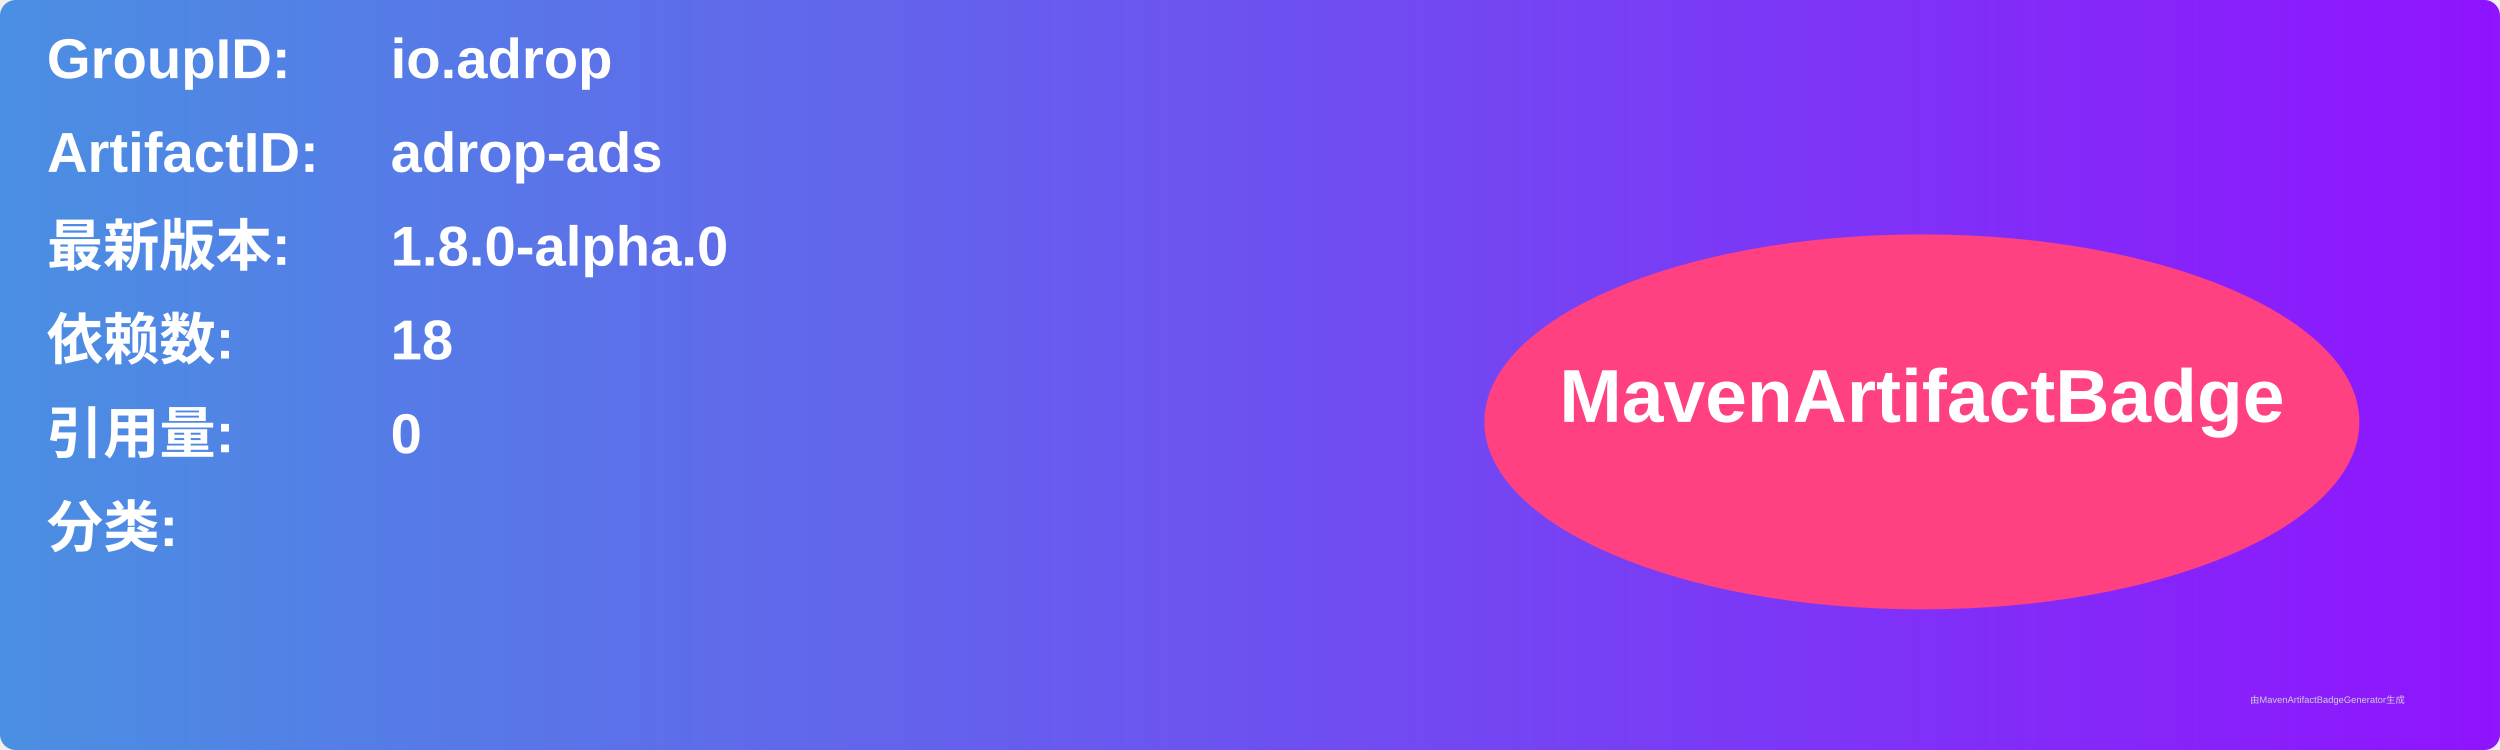
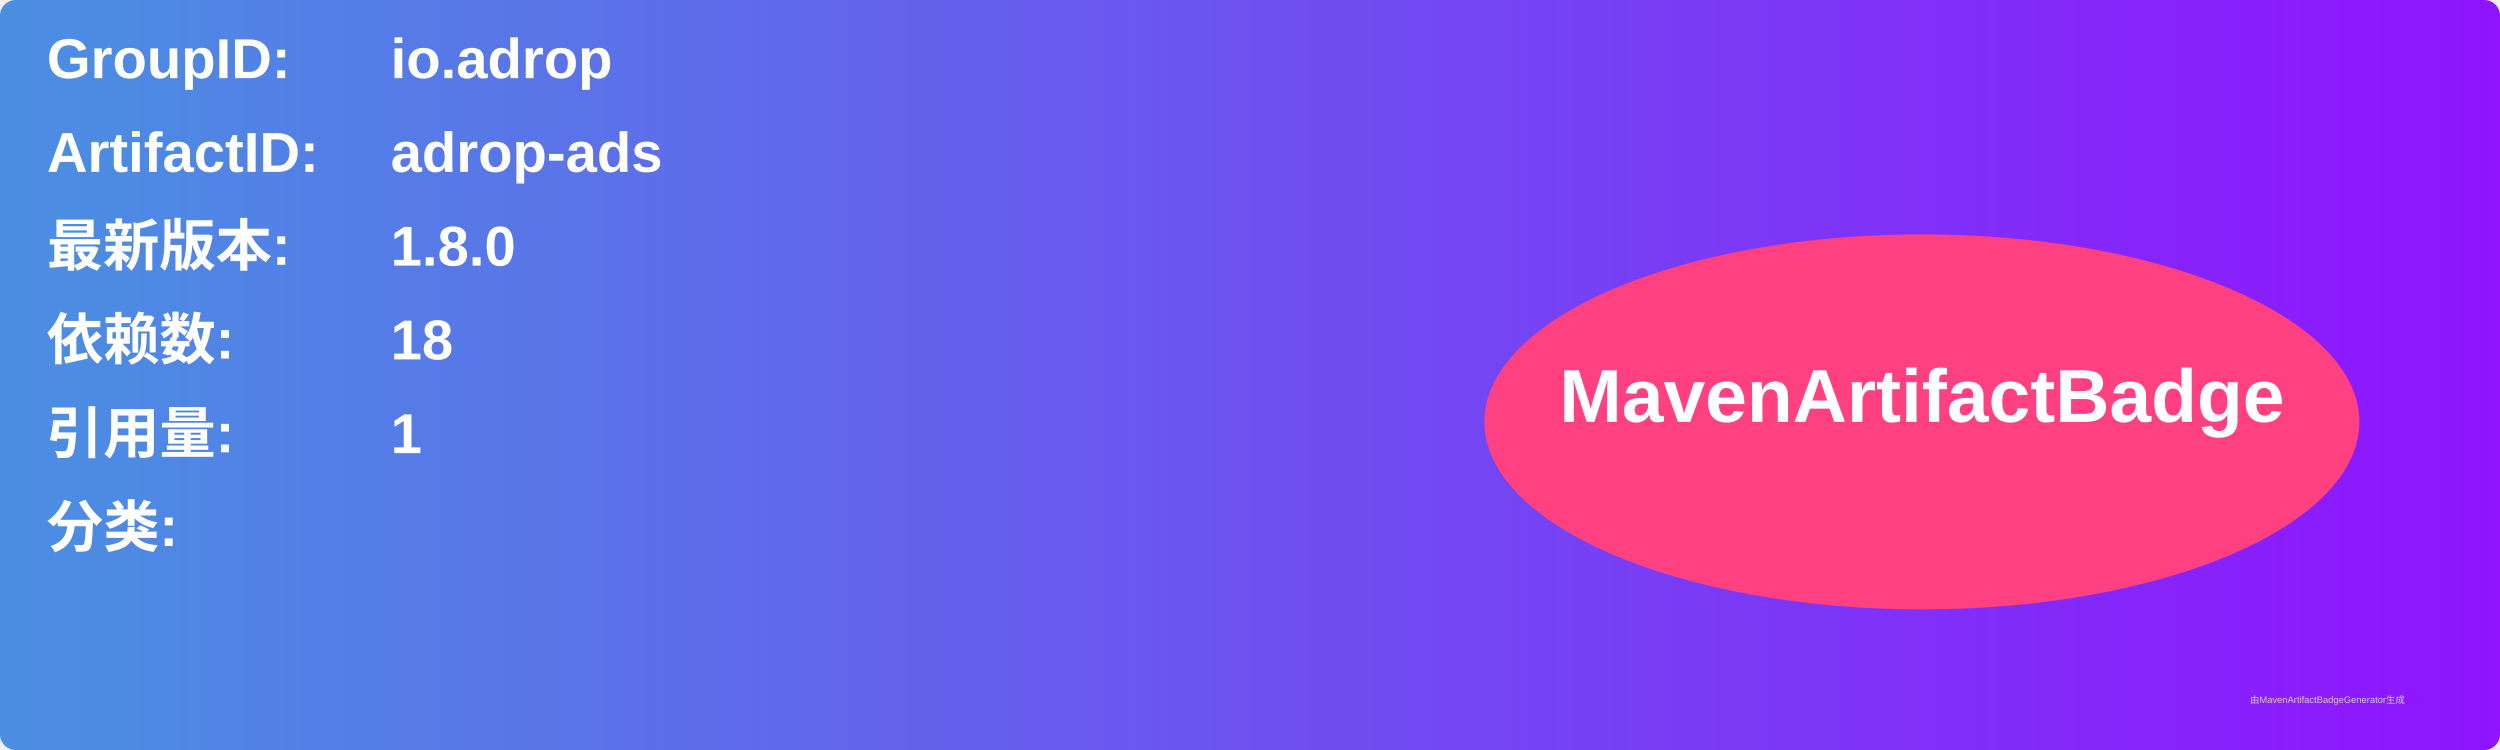
<svg xmlns="http://www.w3.org/2000/svg" width="800" height="240" viewBox="0 0 800 240">
  <linearGradient id="grad" x1="0%" y1="0%" x2="100%" y2="0%">
    <stop offset="0%" stop-color="#4a90e2" />
    <stop offset="100%" stop-color="#9013fe" />
  </linearGradient>
  <rect width="100%" height="100%" rx="5" ry="5" fill="url(#grad)" />
  <g transform="translate(15, 15)">
    <text x="0" y="10" font-family="Arial" font-size="18" fill="white" font-weight="bold" width="260">GroupID:</text>
    <text x="110" y="10" font-family="Arial" font-size="18" fill="white" font-weight="bold" width="460">io.adrop</text>
    <text x="0" y="40" font-family="Arial" font-size="18" fill="white" font-weight="bold" width="260">ArtifactID:</text>
    <text x="110" y="40" font-family="Arial" font-size="18" fill="white" font-weight="bold" width="460">adrop-ads</text>
    <text x="0" y="70" font-family="Arial" font-size="18" fill="white" font-weight="bold">最新版本:</text>
    <text x="110" y="70" font-family="Arial" font-size="18" fill="white" font-weight="bold">
-       <tspan font-weight="bold">1.8.0-alpha.0</tspan>
+       <tspan font-weight="bold">1.8.0</tspan>
    </text>
    <text x="0" y="100" font-family="Arial" font-size="18" fill="white" font-weight="bold">依赖数: </text>
    <text x="110" y="100" font-family="Arial" font-size="18" fill="white">
      <tspan font-weight="bold">18</tspan>
    </text>
    <text x="0" y="130" font-family="Arial" font-size="18" fill="white" font-weight="bold">引用量: </text>
    <text x="110" y="130" font-family="Arial" font-size="18" fill="white">
-       <tspan font-weight="bold">0</tspan>
+       <tspan font-weight="bold">1</tspan>
    </text>
    <text x="0" y="160" font-family="Arial" font-size="18" fill="white" font-weight="bold">分类:</text>
    <text x="10" y="190" font-family="Arial" font-size="10" fill="white">
      <tspan font-weight="bold" />
    </text>
    <ellipse cx="600" cy="120" rx="140" ry="60" fill="#ff4081" />
    <text x="600" y="120" text-anchor="middle" font-family="Arial" font-size="24" fill="white" font-weight="bold">MavenArtifactBadge</text>
  </g>
  <text x="720" y="225" font-family="Arial" font-size="3" fill="#d0d0d0">由MavenArtifactBadgeGenerator生成</text>
</svg>
